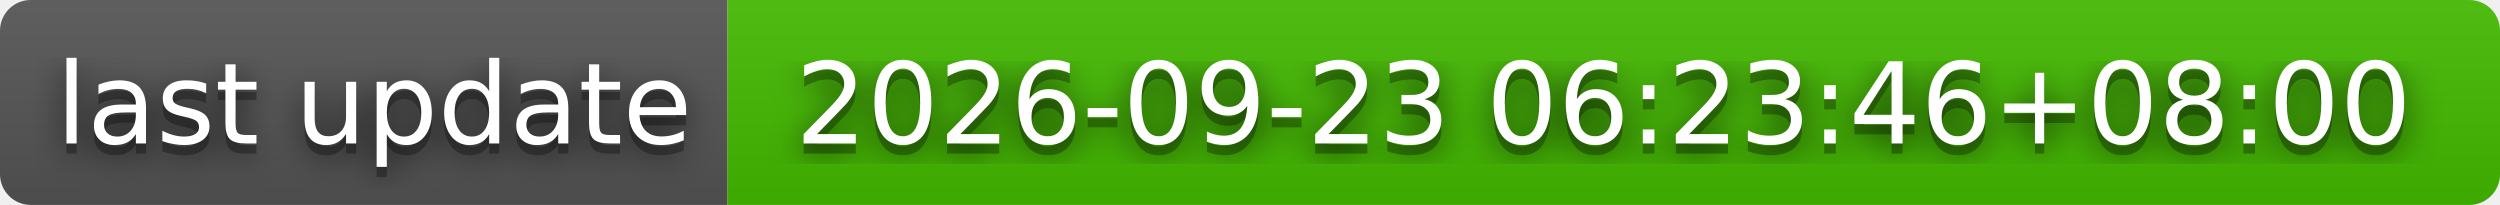
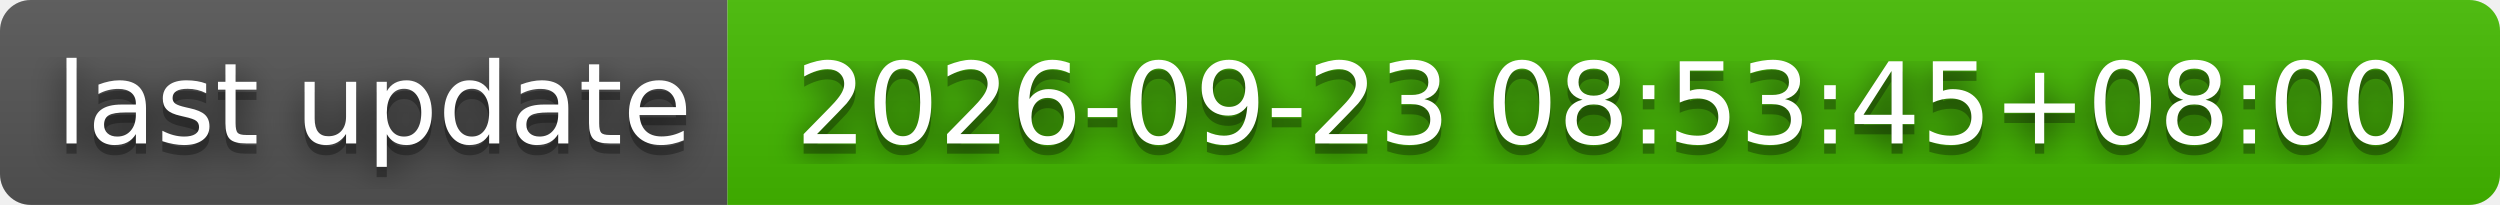
- <svg xmlns="http://www.w3.org/2000/svg" width="244" height="20" role="img" aria-label="last update: 2026-09-23 06:23:46+08:00">
+ <svg xmlns="http://www.w3.org/2000/svg" width="244" height="20" role="img" aria-label="last update: 2026-09-23 08:53:45+08:00">
  <filter id="blur">
    <feGaussianBlur stdDeviation="16" />
  </filter>
  <linearGradient id="s" x2="0" y2="100%">
    <stop offset="0" stop-color="#bbb" stop-opacity=".1" />
    <stop offset="1" stop-opacity=".1" />
  </linearGradient>
  <clipPath id="r">
    <rect width="244" height="20" rx="3" />
  </clipPath>
  <g clip-path="url(#r)">
    <rect width="71" height="20" fill="#555" />
    <rect x="71" width="173" height="20" fill="#4b0" />
    <rect width="244" height="20" fill="url(#s)" />
  </g>
  <g fill="#fff" text-anchor="middle" font-family="Verdana,Geneva,DejaVu Sans,sans-serif" text-rendering="geometricPrecision" font-size="110">
    <g transform="scale(.1)">
      <g aria-hidden="true" fill="#010101">
        <text x="365" y="150" fill-opacity=".8" filter="url(#blur)" textLength="610">last update</text>
        <text x="365" y="150" fill-opacity=".3" textLength="610">last update</text>
      </g>
      <text x="365" y="140" textLength="610">last update</text>
    </g>
    <g transform="scale(.1)">
      <g aria-hidden="true" fill="#010101">
-         <text x="1565" y="150" fill-opacity=".8" filter="url(#blur)" textLength="1630">2026-09-23 06:23:46+08:00</text>
-         <text x="1565" y="150" fill-opacity=".3" textLength="1630">2026-09-23 06:23:46+08:00</text>
+         <text x="1565" y="150" fill-opacity=".8" filter="url(#blur)" textLength="1630">2026-09-23 08:53:45+08:00</text>
+         <text x="1565" y="150" fill-opacity=".3" textLength="1630">2026-09-23 08:53:45+08:00</text>
      </g>
-       <text x="1565" y="140" textLength="1630">2026-09-23 06:23:46+08:00</text>
+       <text x="1565" y="140" textLength="1630">2026-09-23 08:53:45+08:00</text>
    </g>
  </g>
</svg>
